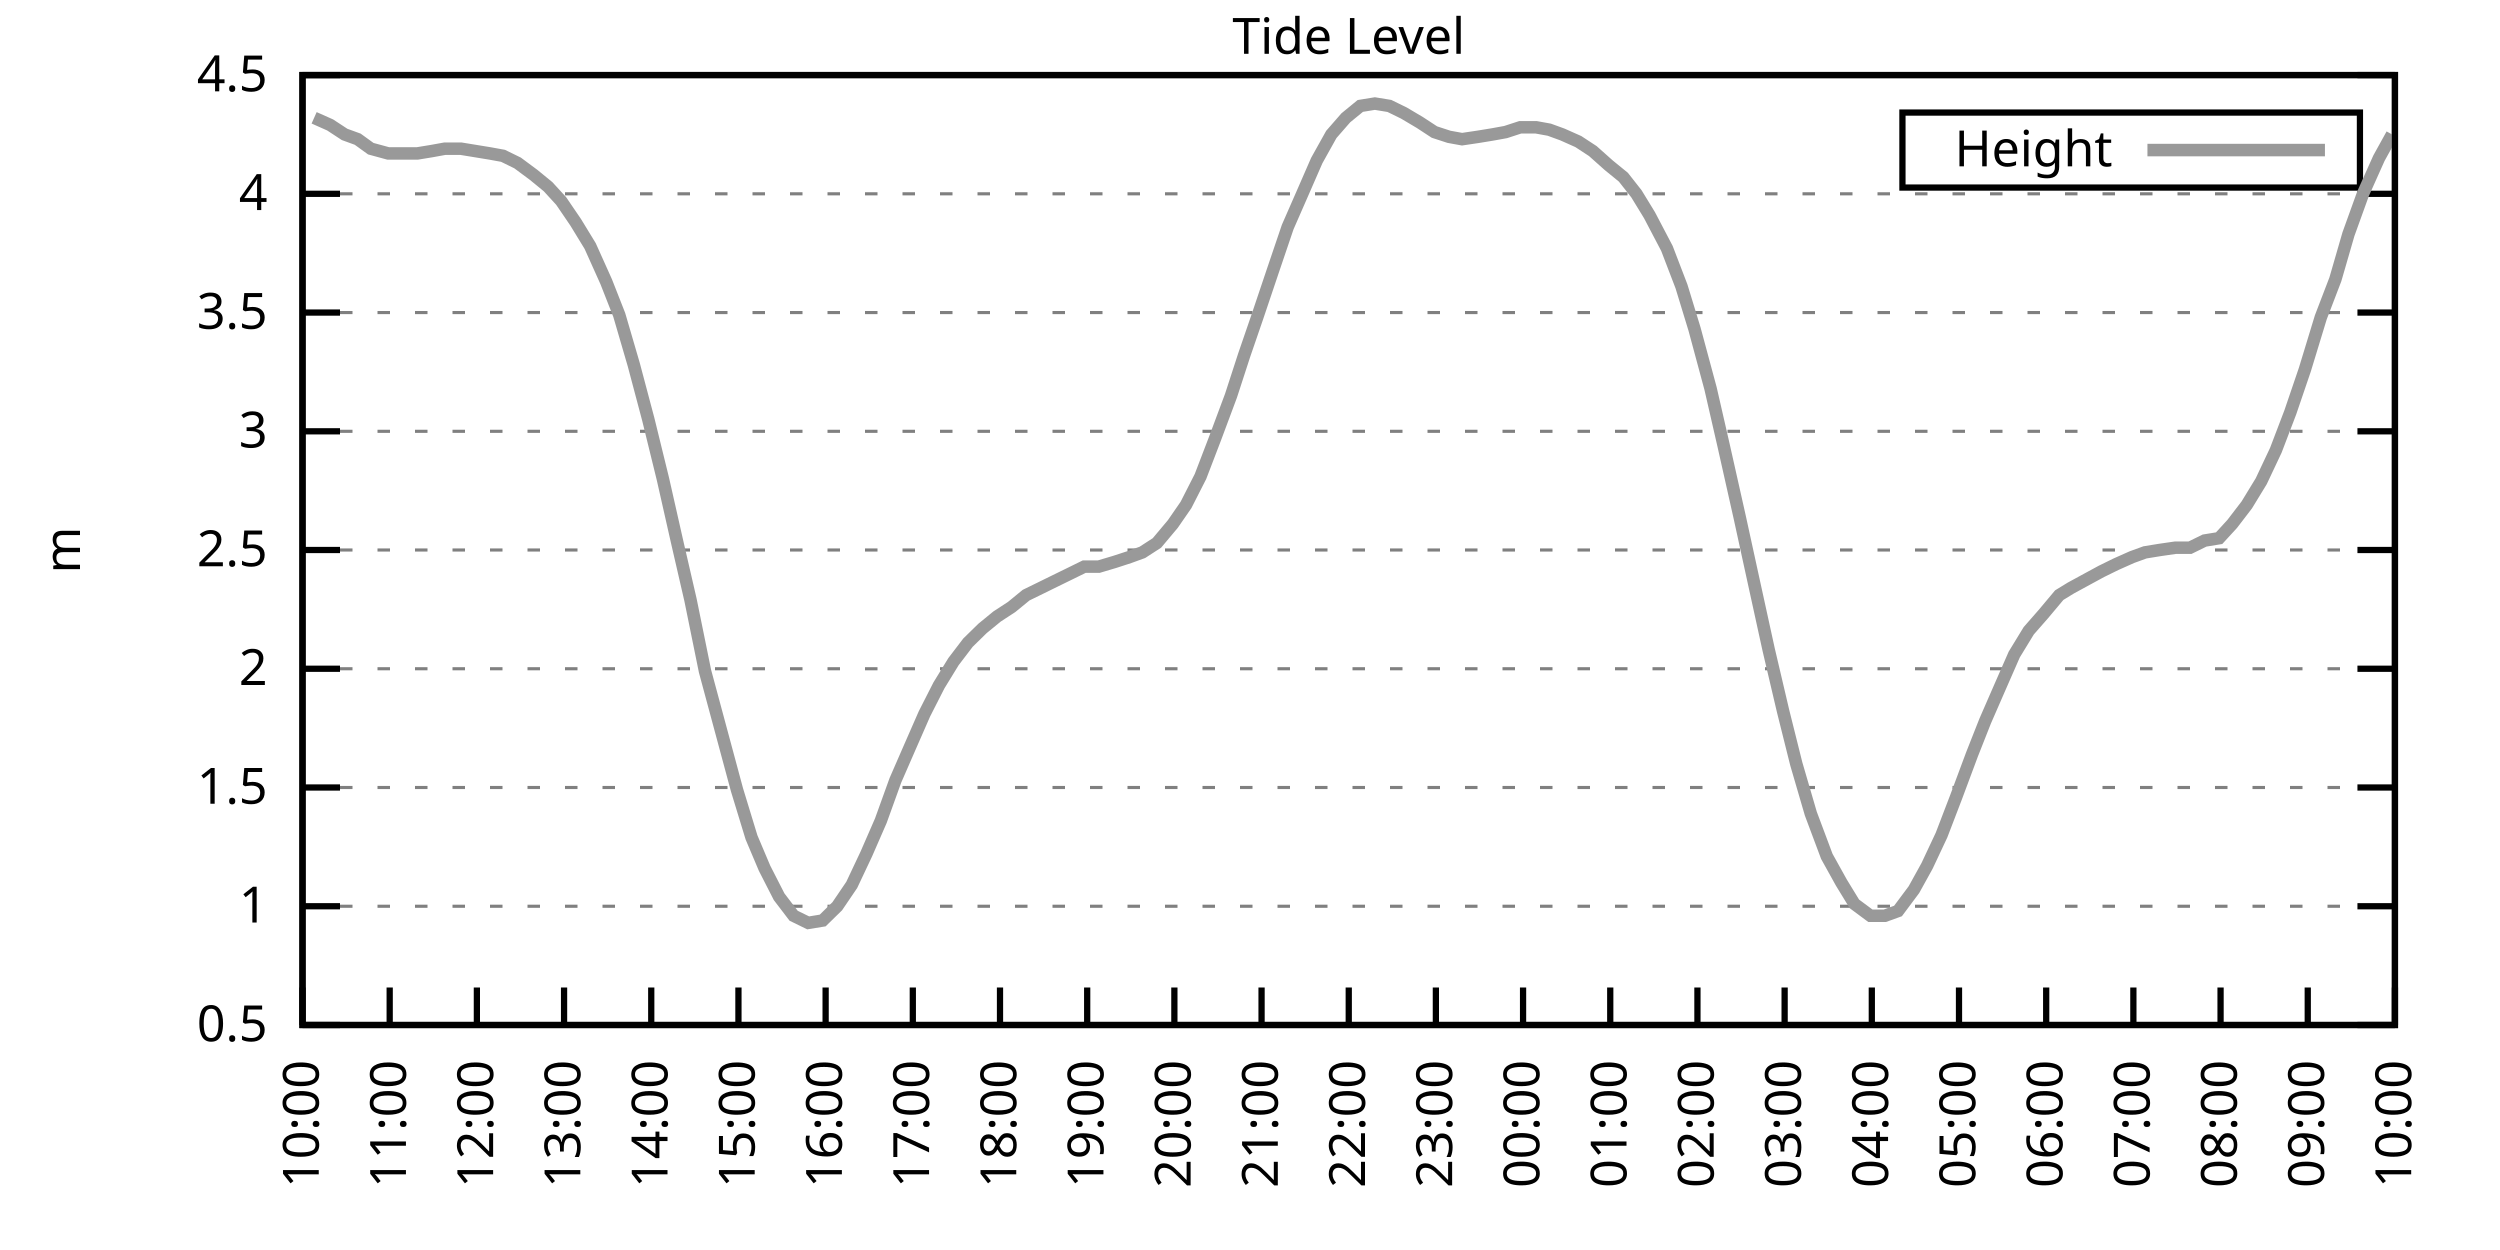
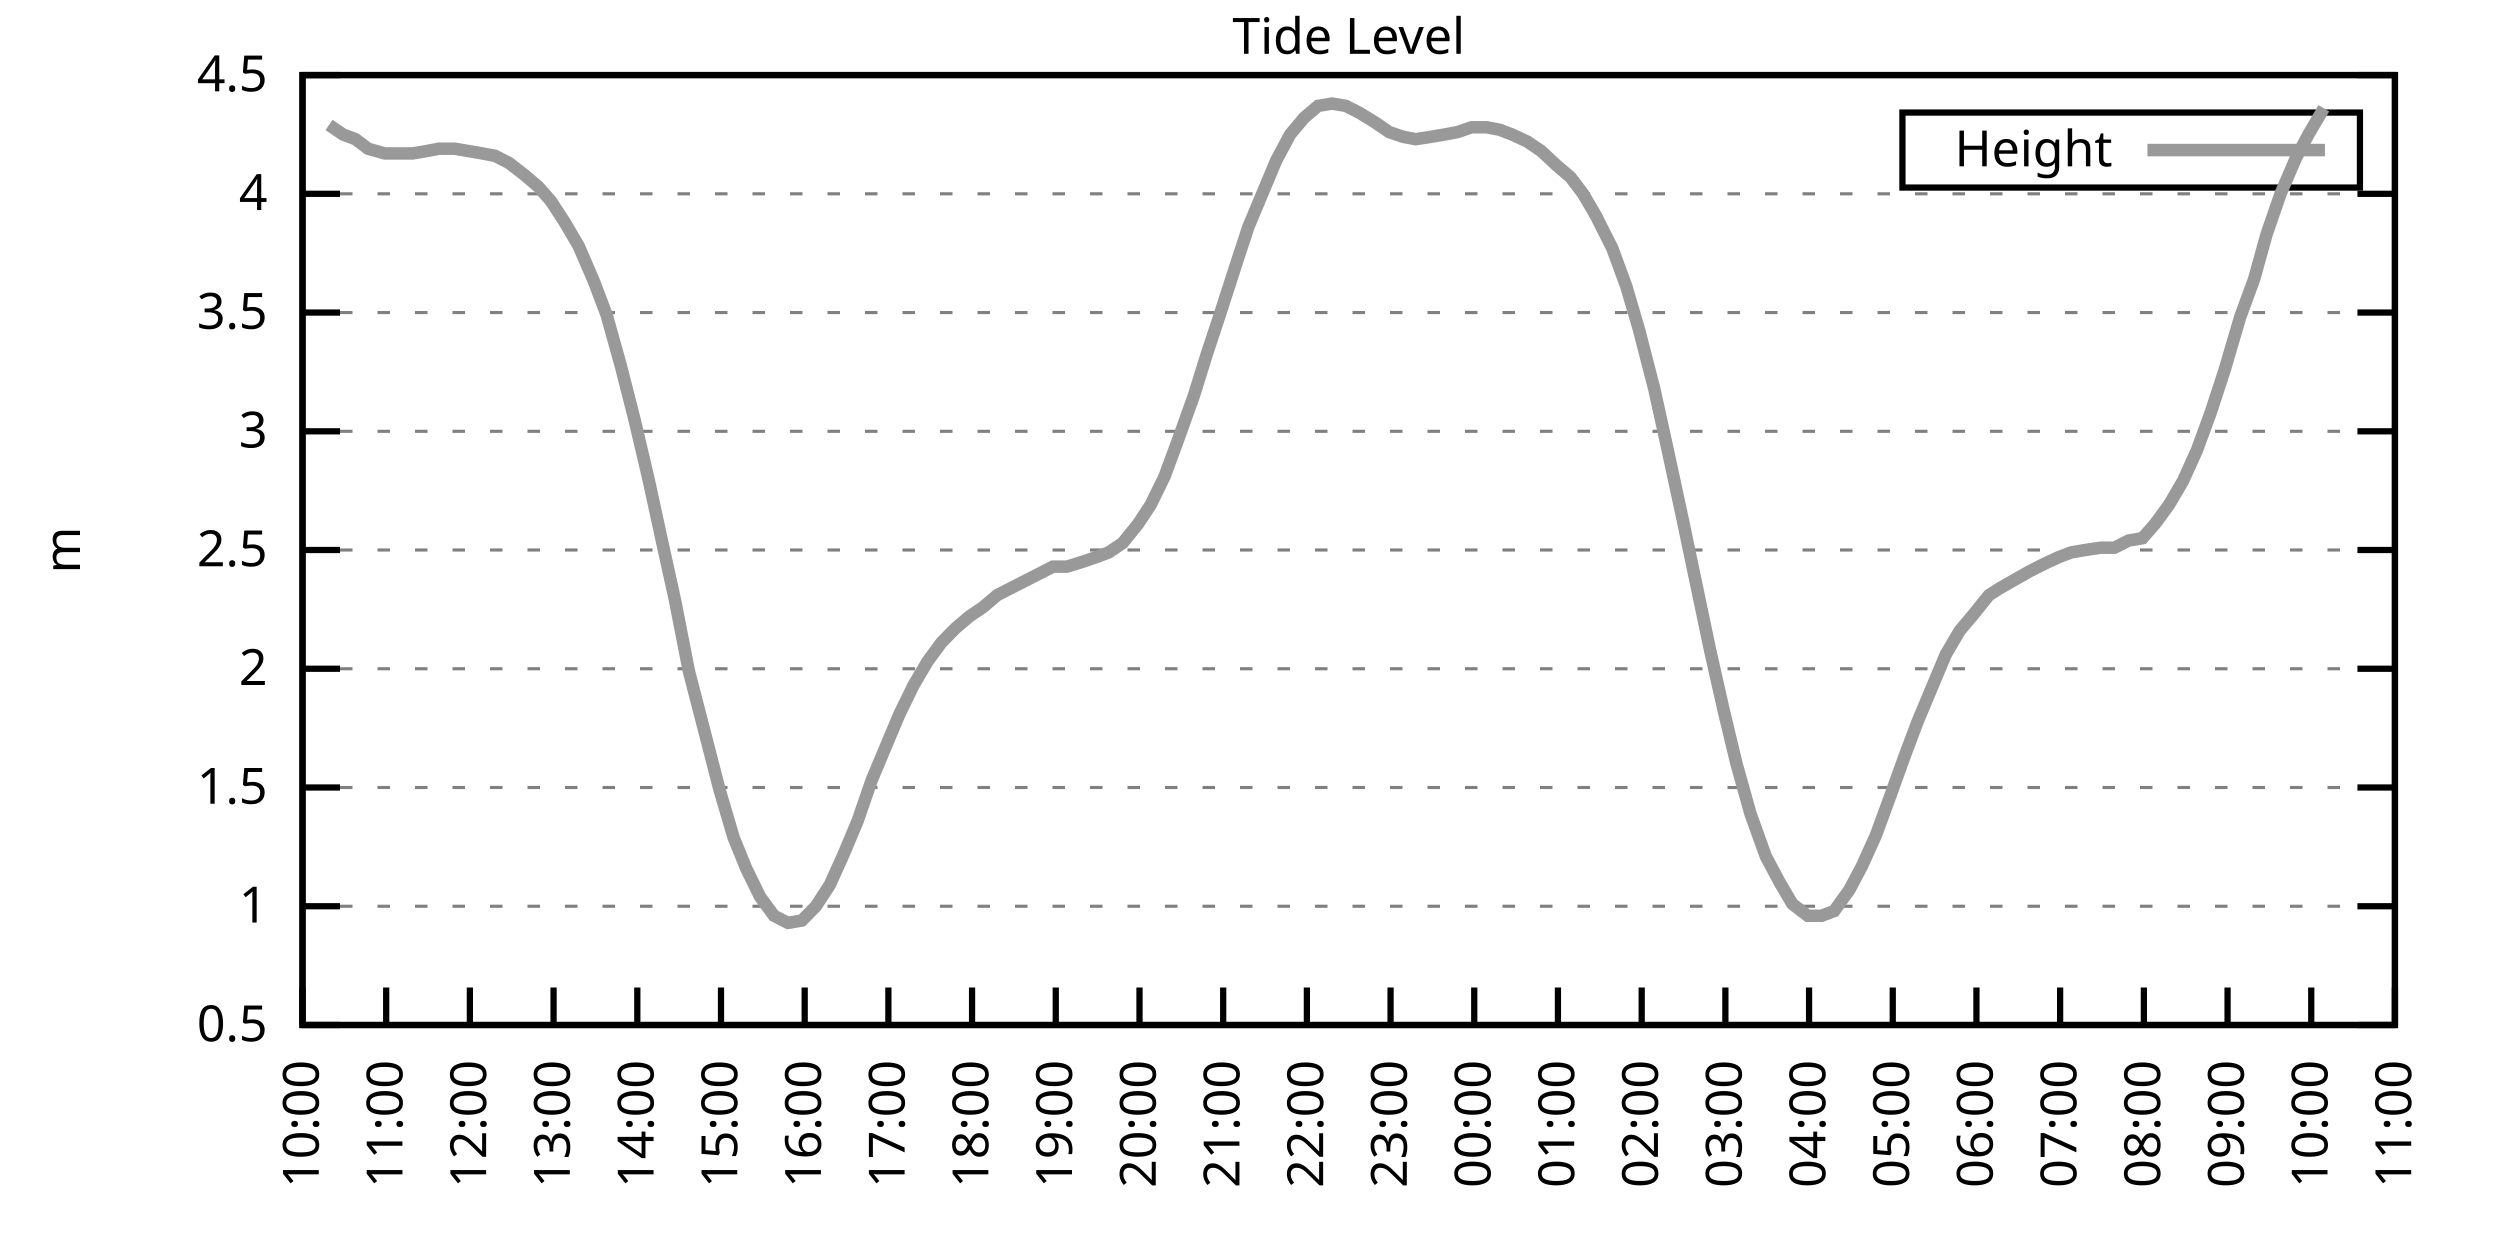
<svg xmlns="http://www.w3.org/2000/svg" xmlns:xlink="http://www.w3.org/1999/xlink" width="400" height="200" viewBox="0 0 400 200">
  <g id="gnuplot_canvas">
    <rect x="0" y="0" width="400" height="200" fill="none" />
    <defs>
      <circle id="gpDot" r="0.5" stroke-width="0.5" stroke="currentColor" />
      <path id="gpPt0" stroke-width="0.333" stroke="currentColor" d="M-1,0 h2 M0,-1 v2" />
      <path id="gpPt1" stroke-width="0.333" stroke="currentColor" d="M-1,-1 L1,1 M1,-1 L-1,1" />
      <path id="gpPt2" stroke-width="0.333" stroke="currentColor" d="M-1,0 L1,0 M0,-1 L0,1 M-1,-1 L1,1 M-1,1 L1,-1" />
      <rect id="gpPt3" stroke-width="0.333" stroke="currentColor" x="-1" y="-1" width="2" height="2" />
      <rect id="gpPt4" stroke-width="0.333" stroke="currentColor" fill="currentColor" x="-1" y="-1" width="2" height="2" />
      <circle id="gpPt5" stroke-width="0.333" stroke="currentColor" cx="0" cy="0" r="1" />
      <use xlink:href="#gpPt5" id="gpPt6" fill="currentColor" stroke="none" />
      <path id="gpPt7" stroke-width="0.333" stroke="currentColor" d="M0,-1.33 L-1.33,0.67 L1.33,0.67 z" />
      <use xlink:href="#gpPt7" id="gpPt8" fill="currentColor" stroke="none" />
      <use xlink:href="#gpPt7" id="gpPt9" stroke="currentColor" transform="rotate(180)" />
      <use xlink:href="#gpPt9" id="gpPt10" fill="currentColor" stroke="none" />
      <use xlink:href="#gpPt3" id="gpPt11" stroke="currentColor" transform="rotate(45)" />
      <use xlink:href="#gpPt11" id="gpPt12" fill="currentColor" stroke="none" />
      <path id="gpPt13" stroke-width="0.333" stroke="currentColor" d="M0,1.330 L1.265,0.411 L0.782,-1.067 L-0.782,-1.076 L-1.265,0.411 z" />
      <use xlink:href="#gpPt13" id="gpPt14" fill="currentColor" stroke="none" />
      <filter id="textbox" filterUnits="objectBoundingBox" x="0" y="0" height="1" width="1">
        <feFlood flood-color="white" flood-opacity="1" result="bgnd" />
        <feComposite in="SourceGraphic" in2="bgnd" operator="atop" />
      </filter>
      <filter id="greybox" filterUnits="objectBoundingBox" x="0" y="0" height="1" width="1">
        <feFlood flood-color="lightgrey" flood-opacity="1" result="grey" />
        <feComposite in="SourceGraphic" in2="grey" operator="atop" />
      </filter>
    </defs>
    <g fill="none" color="white" stroke="currentColor" stroke-width="1.00" stroke-linecap="butt" stroke-linejoin="miter">
</g>
    <g fill="none" color="black" stroke="currentColor" stroke-width="1.00" stroke-linecap="butt" stroke-linejoin="miter">
      <g stroke="none" shape-rendering="crispEdges">
        <polygon fill="rgb(255, 255, 255)" points="48.40,164.00 383.18,164.00 383.18,12.02 48.40,12.02 " />
      </g>
    </g>
    <g fill="none" color="black" stroke="currentColor" stroke-width="1.00" stroke-linecap="butt" stroke-linejoin="miter">
</g>
    <g fill="none" color="black" stroke="black" stroke-width="0.50" stroke-linecap="butt" stroke-linejoin="miter">
</g>
    <g fill="none" color="gray" stroke="currentColor" stroke-width="0.50" stroke-linecap="butt" stroke-linejoin="miter">
      <path stroke="gray" stroke-dasharray="2,4" class="gridline" d="M48.40,164.00 L383.19,164.00  " />
    </g>
    <g fill="none" color="gray" stroke="gray" stroke-width="1.00" stroke-linecap="butt" stroke-linejoin="miter">
</g>
    <g fill="none" color="black" stroke="currentColor" stroke-width="1.00" stroke-linecap="butt" stroke-linejoin="miter">
      <path stroke="black" d="M48.40,164.00 L54.40,164.00 M383.19,164.00 L377.19,164.00  " />
      <g transform="translate(42.80,166.60)" stroke="none" fill="black" font-family="Sans" font-size="8.00" text-anchor="end">
        <text>
          <tspan font-family="Sans"> 0.5</tspan>
        </text>
      </g>
    </g>
    <g fill="none" color="black" stroke="currentColor" stroke-width="1.00" stroke-linecap="butt" stroke-linejoin="miter">
</g>
    <g fill="none" color="black" stroke="black" stroke-width="0.50" stroke-linecap="butt" stroke-linejoin="miter">
</g>
    <g fill="none" color="gray" stroke="currentColor" stroke-width="0.50" stroke-linecap="butt" stroke-linejoin="miter">
      <path stroke="gray" stroke-dasharray="2,4" class="gridline" d="M48.40,145.00 L383.19,145.00  " />
    </g>
    <g fill="none" color="gray" stroke="gray" stroke-width="1.00" stroke-linecap="butt" stroke-linejoin="miter">
</g>
    <g fill="none" color="black" stroke="currentColor" stroke-width="1.00" stroke-linecap="butt" stroke-linejoin="miter">
      <path stroke="black" d="M48.40,145.00 L54.40,145.00 M383.19,145.00 L377.19,145.00  " />
      <g transform="translate(42.80,147.60)" stroke="none" fill="black" font-family="Sans" font-size="8.00" text-anchor="end">
        <text>
          <tspan font-family="Sans"> 1</tspan>
        </text>
      </g>
    </g>
    <g fill="none" color="black" stroke="currentColor" stroke-width="1.00" stroke-linecap="butt" stroke-linejoin="miter">
</g>
    <g fill="none" color="black" stroke="black" stroke-width="0.50" stroke-linecap="butt" stroke-linejoin="miter">
</g>
    <g fill="none" color="gray" stroke="currentColor" stroke-width="0.50" stroke-linecap="butt" stroke-linejoin="miter">
      <path stroke="gray" stroke-dasharray="2,4" class="gridline" d="M48.40,126.00 L383.19,126.00  " />
    </g>
    <g fill="none" color="gray" stroke="gray" stroke-width="1.00" stroke-linecap="butt" stroke-linejoin="miter">
</g>
    <g fill="none" color="black" stroke="currentColor" stroke-width="1.00" stroke-linecap="butt" stroke-linejoin="miter">
      <path stroke="black" d="M48.40,126.00 L54.40,126.00 M383.19,126.00 L377.19,126.00  " />
      <g transform="translate(42.80,128.60)" stroke="none" fill="black" font-family="Sans" font-size="8.00" text-anchor="end">
        <text>
          <tspan font-family="Sans"> 1.5</tspan>
        </text>
      </g>
    </g>
    <g fill="none" color="black" stroke="currentColor" stroke-width="1.00" stroke-linecap="butt" stroke-linejoin="miter">
</g>
    <g fill="none" color="black" stroke="black" stroke-width="0.50" stroke-linecap="butt" stroke-linejoin="miter">
</g>
    <g fill="none" color="gray" stroke="currentColor" stroke-width="0.50" stroke-linecap="butt" stroke-linejoin="miter">
      <path stroke="gray" stroke-dasharray="2,4" class="gridline" d="M48.40,107.00 L383.19,107.00  " />
    </g>
    <g fill="none" color="gray" stroke="gray" stroke-width="1.00" stroke-linecap="butt" stroke-linejoin="miter">
</g>
    <g fill="none" color="black" stroke="currentColor" stroke-width="1.00" stroke-linecap="butt" stroke-linejoin="miter">
      <path stroke="black" d="M48.40,107.00 L54.40,107.00 M383.19,107.00 L377.19,107.00  " />
      <g transform="translate(42.80,109.60)" stroke="none" fill="black" font-family="Sans" font-size="8.00" text-anchor="end">
        <text>
          <tspan font-family="Sans"> 2</tspan>
        </text>
      </g>
    </g>
    <g fill="none" color="black" stroke="currentColor" stroke-width="1.00" stroke-linecap="butt" stroke-linejoin="miter">
</g>
    <g fill="none" color="black" stroke="black" stroke-width="0.50" stroke-linecap="butt" stroke-linejoin="miter">
</g>
    <g fill="none" color="gray" stroke="currentColor" stroke-width="0.50" stroke-linecap="butt" stroke-linejoin="miter">
      <path stroke="gray" stroke-dasharray="2,4" class="gridline" d="M48.40,88.00 L383.19,88.00  " />
    </g>
    <g fill="none" color="gray" stroke="gray" stroke-width="1.00" stroke-linecap="butt" stroke-linejoin="miter">
</g>
    <g fill="none" color="black" stroke="currentColor" stroke-width="1.00" stroke-linecap="butt" stroke-linejoin="miter">
      <path stroke="black" d="M48.40,88.00 L54.40,88.00 M383.19,88.00 L377.19,88.00  " />
      <g transform="translate(42.80,90.60)" stroke="none" fill="black" font-family="Sans" font-size="8.00" text-anchor="end">
        <text>
          <tspan font-family="Sans"> 2.5</tspan>
        </text>
      </g>
    </g>
    <g fill="none" color="black" stroke="currentColor" stroke-width="1.00" stroke-linecap="butt" stroke-linejoin="miter">
</g>
    <g fill="none" color="black" stroke="black" stroke-width="0.50" stroke-linecap="butt" stroke-linejoin="miter">
</g>
    <g fill="none" color="gray" stroke="currentColor" stroke-width="0.50" stroke-linecap="butt" stroke-linejoin="miter">
      <path stroke="gray" stroke-dasharray="2,4" class="gridline" d="M48.40,69.01 L383.19,69.01  " />
    </g>
    <g fill="none" color="gray" stroke="gray" stroke-width="1.00" stroke-linecap="butt" stroke-linejoin="miter">
</g>
    <g fill="none" color="black" stroke="currentColor" stroke-width="1.00" stroke-linecap="butt" stroke-linejoin="miter">
      <path stroke="black" d="M48.40,69.01 L54.40,69.01 M383.19,69.01 L377.19,69.01  " />
      <g transform="translate(42.80,71.61)" stroke="none" fill="black" font-family="Sans" font-size="8.00" text-anchor="end">
        <text>
          <tspan font-family="Sans"> 3</tspan>
        </text>
      </g>
    </g>
    <g fill="none" color="black" stroke="currentColor" stroke-width="1.00" stroke-linecap="butt" stroke-linejoin="miter">
</g>
    <g fill="none" color="black" stroke="black" stroke-width="0.50" stroke-linecap="butt" stroke-linejoin="miter">
</g>
    <g fill="none" color="gray" stroke="currentColor" stroke-width="0.50" stroke-linecap="butt" stroke-linejoin="miter">
      <path stroke="gray" stroke-dasharray="2,4" class="gridline" d="M48.40,50.01 L383.19,50.01  " />
    </g>
    <g fill="none" color="gray" stroke="gray" stroke-width="1.00" stroke-linecap="butt" stroke-linejoin="miter">
</g>
    <g fill="none" color="black" stroke="currentColor" stroke-width="1.00" stroke-linecap="butt" stroke-linejoin="miter">
      <path stroke="black" d="M48.40,50.01 L54.40,50.01 M383.19,50.01 L377.19,50.01  " />
      <g transform="translate(42.80,52.61)" stroke="none" fill="black" font-family="Sans" font-size="8.00" text-anchor="end">
        <text>
          <tspan font-family="Sans"> 3.5</tspan>
        </text>
      </g>
    </g>
    <g fill="none" color="black" stroke="currentColor" stroke-width="1.00" stroke-linecap="butt" stroke-linejoin="miter">
</g>
    <g fill="none" color="black" stroke="black" stroke-width="0.50" stroke-linecap="butt" stroke-linejoin="miter">
</g>
    <g fill="none" color="gray" stroke="currentColor" stroke-width="0.50" stroke-linecap="butt" stroke-linejoin="miter">
      <path stroke="gray" stroke-dasharray="2,4" class="gridline" d="M48.40,31.01 L383.19,31.01  " />
    </g>
    <g fill="none" color="gray" stroke="gray" stroke-width="1.00" stroke-linecap="butt" stroke-linejoin="miter">
</g>
    <g fill="none" color="black" stroke="currentColor" stroke-width="1.00" stroke-linecap="butt" stroke-linejoin="miter">
      <path stroke="black" d="M48.40,31.01 L54.40,31.01 M383.19,31.01 L377.19,31.01  " />
      <g transform="translate(42.80,33.61)" stroke="none" fill="black" font-family="Sans" font-size="8.00" text-anchor="end">
        <text>
          <tspan font-family="Sans"> 4</tspan>
        </text>
      </g>
    </g>
    <g fill="none" color="black" stroke="currentColor" stroke-width="1.00" stroke-linecap="butt" stroke-linejoin="miter">
</g>
    <g fill="none" color="black" stroke="black" stroke-width="0.50" stroke-linecap="butt" stroke-linejoin="miter">
</g>
    <g fill="none" color="gray" stroke="currentColor" stroke-width="0.50" stroke-linecap="butt" stroke-linejoin="miter">
      <path stroke="gray" stroke-dasharray="2,4" class="gridline" d="M48.40,12.01 L383.19,12.01  " />
    </g>
    <g fill="none" color="gray" stroke="gray" stroke-width="1.00" stroke-linecap="butt" stroke-linejoin="miter">
</g>
    <g fill="none" color="black" stroke="currentColor" stroke-width="1.00" stroke-linecap="butt" stroke-linejoin="miter">
      <path stroke="black" d="M48.40,12.01 L54.40,12.01 M383.19,12.01 L377.19,12.01  " />
      <g transform="translate(42.80,14.61)" stroke="none" fill="black" font-family="Sans" font-size="8.00" text-anchor="end">
        <text>
          <tspan font-family="Sans"> 4.5</tspan>
        </text>
      </g>
    </g>
    <g fill="none" color="black" stroke="currentColor" stroke-width="1.00" stroke-linecap="butt" stroke-linejoin="miter">
      <path stroke="black" d="M48.40,164.00 L48.40,158.00  " />
      <g transform="translate(51.00,169.60) rotate(270.00)" stroke="none" fill="black" font-family="Sans" font-size="8.00" text-anchor="end">
        <text>
          <tspan font-family="Sans">10:00</tspan>
        </text>
      </g>
    </g>
    <g fill="none" color="black" stroke="currentColor" stroke-width="1.00" stroke-linecap="butt" stroke-linejoin="miter">
-       <path stroke="black" d="M62.35,164.00 L62.35,158.00  " />
-       <g transform="translate(64.95,169.60) rotate(270.00)" stroke="none" fill="black" font-family="Sans" font-size="8.00" text-anchor="end">
+       <path stroke="black" d="M61.79,164.00 L61.79,158.00  " />
+       <g transform="translate(64.39,169.60) rotate(270.00)" stroke="none" fill="black" font-family="Sans" font-size="8.00" text-anchor="end">
        <text>
          <tspan font-family="Sans">11:00</tspan>
        </text>
      </g>
    </g>
    <g fill="none" color="black" stroke="currentColor" stroke-width="1.00" stroke-linecap="butt" stroke-linejoin="miter">
-       <path stroke="black" d="M76.30,164.00 L76.30,158.00  " />
-       <g transform="translate(78.90,169.60) rotate(270.00)" stroke="none" fill="black" font-family="Sans" font-size="8.00" text-anchor="end">
+       <path stroke="black" d="M75.18,164.00 L75.18,158.00  " />
+       <g transform="translate(77.78,169.60) rotate(270.00)" stroke="none" fill="black" font-family="Sans" font-size="8.00" text-anchor="end">
        <text>
          <tspan font-family="Sans">12:00</tspan>
        </text>
      </g>
    </g>
    <g fill="none" color="black" stroke="currentColor" stroke-width="1.00" stroke-linecap="butt" stroke-linejoin="miter">
-       <path stroke="black" d="M90.25,164.00 L90.25,158.00  " />
-       <g transform="translate(92.85,169.60) rotate(270.00)" stroke="none" fill="black" font-family="Sans" font-size="8.00" text-anchor="end">
+       <path stroke="black" d="M88.57,164.00 L88.57,158.00  " />
+       <g transform="translate(91.17,169.60) rotate(270.00)" stroke="none" fill="black" font-family="Sans" font-size="8.00" text-anchor="end">
        <text>
          <tspan font-family="Sans">13:00</tspan>
        </text>
      </g>
    </g>
    <g fill="none" color="black" stroke="currentColor" stroke-width="1.00" stroke-linecap="butt" stroke-linejoin="miter">
-       <path stroke="black" d="M104.20,164.00 L104.20,158.00  " />
-       <g transform="translate(106.80,169.60) rotate(270.00)" stroke="none" fill="black" font-family="Sans" font-size="8.00" text-anchor="end">
+       <path stroke="black" d="M101.97,164.00 L101.97,158.00  " />
+       <g transform="translate(104.57,169.60) rotate(270.00)" stroke="none" fill="black" font-family="Sans" font-size="8.00" text-anchor="end">
        <text>
          <tspan font-family="Sans">14:00</tspan>
        </text>
      </g>
    </g>
    <g fill="none" color="black" stroke="currentColor" stroke-width="1.00" stroke-linecap="butt" stroke-linejoin="miter">
-       <path stroke="black" d="M118.15,164.00 L118.15,158.00  " />
-       <g transform="translate(120.75,169.60) rotate(270.00)" stroke="none" fill="black" font-family="Sans" font-size="8.00" text-anchor="end">
+       <path stroke="black" d="M115.36,164.00 L115.36,158.00  " />
+       <g transform="translate(117.96,169.60) rotate(270.00)" stroke="none" fill="black" font-family="Sans" font-size="8.00" text-anchor="end">
        <text>
          <tspan font-family="Sans">15:00</tspan>
        </text>
      </g>
    </g>
    <g fill="none" color="black" stroke="currentColor" stroke-width="1.00" stroke-linecap="butt" stroke-linejoin="miter">
-       <path stroke="black" d="M132.10,164.00 L132.10,158.00  " />
-       <g transform="translate(134.70,169.60) rotate(270.00)" stroke="none" fill="black" font-family="Sans" font-size="8.00" text-anchor="end">
+       <path stroke="black" d="M128.75,164.00 L128.75,158.00  " />
+       <g transform="translate(131.35,169.60) rotate(270.00)" stroke="none" fill="black" font-family="Sans" font-size="8.00" text-anchor="end">
        <text>
          <tspan font-family="Sans">16:00</tspan>
        </text>
      </g>
    </g>
    <g fill="none" color="black" stroke="currentColor" stroke-width="1.00" stroke-linecap="butt" stroke-linejoin="miter">
-       <path stroke="black" d="M146.05,164.00 L146.05,158.00  " />
-       <g transform="translate(148.65,169.60) rotate(270.00)" stroke="none" fill="black" font-family="Sans" font-size="8.00" text-anchor="end">
+       <path stroke="black" d="M142.14,164.00 L142.14,158.00  " />
+       <g transform="translate(144.74,169.60) rotate(270.00)" stroke="none" fill="black" font-family="Sans" font-size="8.00" text-anchor="end">
        <text>
          <tspan font-family="Sans">17:00</tspan>
        </text>
      </g>
    </g>
    <g fill="none" color="black" stroke="currentColor" stroke-width="1.00" stroke-linecap="butt" stroke-linejoin="miter">
-       <path stroke="black" d="M160.00,164.00 L160.00,158.00  " />
-       <g transform="translate(162.60,169.60) rotate(270.00)" stroke="none" fill="black" font-family="Sans" font-size="8.00" text-anchor="end">
+       <path stroke="black" d="M155.53,164.00 L155.53,158.00  " />
+       <g transform="translate(158.13,169.60) rotate(270.00)" stroke="none" fill="black" font-family="Sans" font-size="8.00" text-anchor="end">
        <text>
          <tspan font-family="Sans">18:00</tspan>
        </text>
      </g>
    </g>
    <g fill="none" color="black" stroke="currentColor" stroke-width="1.00" stroke-linecap="butt" stroke-linejoin="miter">
-       <path stroke="black" d="M173.95,164.00 L173.95,158.00  " />
-       <g transform="translate(176.55,169.60) rotate(270.00)" stroke="none" fill="black" font-family="Sans" font-size="8.00" text-anchor="end">
+       <path stroke="black" d="M168.92,164.00 L168.92,158.00  " />
+       <g transform="translate(171.52,169.60) rotate(270.00)" stroke="none" fill="black" font-family="Sans" font-size="8.00" text-anchor="end">
        <text>
          <tspan font-family="Sans">19:00</tspan>
        </text>
      </g>
    </g>
    <g fill="none" color="black" stroke="currentColor" stroke-width="1.00" stroke-linecap="butt" stroke-linejoin="miter">
-       <path stroke="black" d="M187.90,164.00 L187.90,158.00  " />
-       <g transform="translate(190.50,169.60) rotate(270.00)" stroke="none" fill="black" font-family="Sans" font-size="8.00" text-anchor="end">
+       <path stroke="black" d="M182.32,164.00 L182.32,158.00  " />
+       <g transform="translate(184.92,169.60) rotate(270.00)" stroke="none" fill="black" font-family="Sans" font-size="8.00" text-anchor="end">
        <text>
          <tspan font-family="Sans">20:00</tspan>
        </text>
      </g>
    </g>
    <g fill="none" color="black" stroke="currentColor" stroke-width="1.00" stroke-linecap="butt" stroke-linejoin="miter">
-       <path stroke="black" d="M201.85,164.00 L201.85,158.00  " />
-       <g transform="translate(204.45,169.60) rotate(270.00)" stroke="none" fill="black" font-family="Sans" font-size="8.00" text-anchor="end">
+       <path stroke="black" d="M195.71,164.00 L195.71,158.00  " />
+       <g transform="translate(198.31,169.60) rotate(270.00)" stroke="none" fill="black" font-family="Sans" font-size="8.00" text-anchor="end">
        <text>
          <tspan font-family="Sans">21:00</tspan>
        </text>
      </g>
    </g>
    <g fill="none" color="black" stroke="currentColor" stroke-width="1.00" stroke-linecap="butt" stroke-linejoin="miter">
-       <path stroke="black" d="M215.80,164.00 L215.80,158.00  " />
-       <g transform="translate(218.40,169.60) rotate(270.00)" stroke="none" fill="black" font-family="Sans" font-size="8.00" text-anchor="end">
+       <path stroke="black" d="M209.10,164.00 L209.10,158.00  " />
+       <g transform="translate(211.70,169.60) rotate(270.00)" stroke="none" fill="black" font-family="Sans" font-size="8.00" text-anchor="end">
        <text>
          <tspan font-family="Sans">22:00</tspan>
        </text>
      </g>
    </g>
    <g fill="none" color="black" stroke="currentColor" stroke-width="1.00" stroke-linecap="butt" stroke-linejoin="miter">
-       <path stroke="black" d="M229.74,164.00 L229.74,158.00  " />
-       <g transform="translate(232.34,169.60) rotate(270.00)" stroke="none" fill="black" font-family="Sans" font-size="8.00" text-anchor="end">
+       <path stroke="black" d="M222.49,164.00 L222.49,158.00  " />
+       <g transform="translate(225.09,169.60) rotate(270.00)" stroke="none" fill="black" font-family="Sans" font-size="8.00" text-anchor="end">
        <text>
          <tspan font-family="Sans">23:00</tspan>
        </text>
      </g>
    </g>
    <g fill="none" color="black" stroke="currentColor" stroke-width="1.00" stroke-linecap="butt" stroke-linejoin="miter">
-       <path stroke="black" d="M243.69,164.00 L243.69,158.00  " />
-       <g transform="translate(246.29,169.60) rotate(270.00)" stroke="none" fill="black" font-family="Sans" font-size="8.00" text-anchor="end">
+       <path stroke="black" d="M235.88,164.00 L235.88,158.00  " />
+       <g transform="translate(238.48,169.60) rotate(270.00)" stroke="none" fill="black" font-family="Sans" font-size="8.00" text-anchor="end">
        <text>
          <tspan font-family="Sans">00:00</tspan>
        </text>
      </g>
    </g>
    <g fill="none" color="black" stroke="currentColor" stroke-width="1.00" stroke-linecap="butt" stroke-linejoin="miter">
-       <path stroke="black" d="M257.64,164.00 L257.64,158.00  " />
-       <g transform="translate(260.24,169.60) rotate(270.00)" stroke="none" fill="black" font-family="Sans" font-size="8.00" text-anchor="end">
+       <path stroke="black" d="M249.27,164.00 L249.27,158.00  " />
+       <g transform="translate(251.87,169.60) rotate(270.00)" stroke="none" fill="black" font-family="Sans" font-size="8.00" text-anchor="end">
        <text>
          <tspan font-family="Sans">01:00</tspan>
        </text>
      </g>
    </g>
    <g fill="none" color="black" stroke="currentColor" stroke-width="1.00" stroke-linecap="butt" stroke-linejoin="miter">
-       <path stroke="black" d="M271.59,164.00 L271.59,158.00  " />
-       <g transform="translate(274.19,169.60) rotate(270.00)" stroke="none" fill="black" font-family="Sans" font-size="8.00" text-anchor="end">
+       <path stroke="black" d="M262.67,164.00 L262.67,158.00  " />
+       <g transform="translate(265.27,169.60) rotate(270.00)" stroke="none" fill="black" font-family="Sans" font-size="8.00" text-anchor="end">
        <text>
          <tspan font-family="Sans">02:00</tspan>
        </text>
      </g>
    </g>
    <g fill="none" color="black" stroke="currentColor" stroke-width="1.00" stroke-linecap="butt" stroke-linejoin="miter">
-       <path stroke="black" d="M285.54,164.00 L285.54,158.00  " />
-       <g transform="translate(288.14,169.60) rotate(270.00)" stroke="none" fill="black" font-family="Sans" font-size="8.00" text-anchor="end">
+       <path stroke="black" d="M276.06,164.00 L276.06,158.00  " />
+       <g transform="translate(278.66,169.60) rotate(270.00)" stroke="none" fill="black" font-family="Sans" font-size="8.00" text-anchor="end">
        <text>
          <tspan font-family="Sans">03:00</tspan>
        </text>
      </g>
    </g>
    <g fill="none" color="black" stroke="currentColor" stroke-width="1.00" stroke-linecap="butt" stroke-linejoin="miter">
-       <path stroke="black" d="M299.49,164.00 L299.49,158.00  " />
-       <g transform="translate(302.09,169.60) rotate(270.00)" stroke="none" fill="black" font-family="Sans" font-size="8.00" text-anchor="end">
+       <path stroke="black" d="M289.45,164.00 L289.45,158.00  " />
+       <g transform="translate(292.05,169.60) rotate(270.00)" stroke="none" fill="black" font-family="Sans" font-size="8.00" text-anchor="end">
        <text>
          <tspan font-family="Sans">04:00</tspan>
        </text>
      </g>
    </g>
    <g fill="none" color="black" stroke="currentColor" stroke-width="1.00" stroke-linecap="butt" stroke-linejoin="miter">
-       <path stroke="black" d="M313.44,164.00 L313.44,158.00  " />
-       <g transform="translate(316.04,169.60) rotate(270.00)" stroke="none" fill="black" font-family="Sans" font-size="8.00" text-anchor="end">
+       <path stroke="black" d="M302.84,164.00 L302.84,158.00  " />
+       <g transform="translate(305.44,169.60) rotate(270.00)" stroke="none" fill="black" font-family="Sans" font-size="8.00" text-anchor="end">
        <text>
          <tspan font-family="Sans">05:00</tspan>
        </text>
      </g>
    </g>
    <g fill="none" color="black" stroke="currentColor" stroke-width="1.00" stroke-linecap="butt" stroke-linejoin="miter">
-       <path stroke="black" d="M327.39,164.00 L327.39,158.00  " />
-       <g transform="translate(329.99,169.60) rotate(270.00)" stroke="none" fill="black" font-family="Sans" font-size="8.00" text-anchor="end">
+       <path stroke="black" d="M316.23,164.00 L316.23,158.00  " />
+       <g transform="translate(318.83,169.60) rotate(270.00)" stroke="none" fill="black" font-family="Sans" font-size="8.00" text-anchor="end">
        <text>
          <tspan font-family="Sans">06:00</tspan>
        </text>
      </g>
    </g>
    <g fill="none" color="black" stroke="currentColor" stroke-width="1.00" stroke-linecap="butt" stroke-linejoin="miter">
-       <path stroke="black" d="M341.34,164.00 L341.34,158.00  " />
-       <g transform="translate(343.94,169.60) rotate(270.00)" stroke="none" fill="black" font-family="Sans" font-size="8.00" text-anchor="end">
+       <path stroke="black" d="M329.62,164.00 L329.62,158.00  " />
+       <g transform="translate(332.22,169.60) rotate(270.00)" stroke="none" fill="black" font-family="Sans" font-size="8.00" text-anchor="end">
        <text>
          <tspan font-family="Sans">07:00</tspan>
        </text>
      </g>
    </g>
    <g fill="none" color="black" stroke="currentColor" stroke-width="1.00" stroke-linecap="butt" stroke-linejoin="miter">
-       <path stroke="black" d="M355.29,164.00 L355.29,158.00  " />
-       <g transform="translate(357.89,169.60) rotate(270.00)" stroke="none" fill="black" font-family="Sans" font-size="8.00" text-anchor="end">
+       <path stroke="black" d="M343.02,164.00 L343.02,158.00  " />
+       <g transform="translate(345.62,169.60) rotate(270.00)" stroke="none" fill="black" font-family="Sans" font-size="8.00" text-anchor="end">
        <text>
          <tspan font-family="Sans">08:00</tspan>
        </text>
      </g>
    </g>
    <g fill="none" color="black" stroke="currentColor" stroke-width="1.00" stroke-linecap="butt" stroke-linejoin="miter">
-       <path stroke="black" d="M369.24,164.00 L369.24,158.00  " />
-       <g transform="translate(371.84,169.60) rotate(270.00)" stroke="none" fill="black" font-family="Sans" font-size="8.00" text-anchor="end">
+       <path stroke="black" d="M356.41,164.00 L356.41,158.00  " />
+       <g transform="translate(359.01,169.60) rotate(270.00)" stroke="none" fill="black" font-family="Sans" font-size="8.00" text-anchor="end">
        <text>
          <tspan font-family="Sans">09:00</tspan>
+         </text>
+       </g>
+     </g>
+     <g fill="none" color="black" stroke="currentColor" stroke-width="1.00" stroke-linecap="butt" stroke-linejoin="miter">
+       <path stroke="black" d="M369.80,164.00 L369.80,158.00  " />
+       <g transform="translate(372.40,169.60) rotate(270.00)" stroke="none" fill="black" font-family="Sans" font-size="8.00" text-anchor="end">
+         <text>
+           <tspan font-family="Sans">10:00</tspan>
        </text>
      </g>
    </g>
    <g fill="none" color="black" stroke="currentColor" stroke-width="1.00" stroke-linecap="butt" stroke-linejoin="miter">
      <path stroke="black" d="M383.19,164.00 L383.19,158.00  " />
      <g transform="translate(385.79,169.60) rotate(270.00)" stroke="none" fill="black" font-family="Sans" font-size="8.00" text-anchor="end">
        <text>
-           <tspan font-family="Sans">10:00</tspan>
+           <tspan font-family="Sans">11:00</tspan>
        </text>
      </g>
    </g>
    <g fill="none" color="black" stroke="currentColor" stroke-width="1.00" stroke-linecap="butt" stroke-linejoin="miter">
</g>
    <g fill="none" color="black" stroke="currentColor" stroke-width="1.00" stroke-linecap="butt" stroke-linejoin="miter">
      <path stroke="black" d="M48.40,12.01 L48.40,164.00 L383.19,164.00 L383.19,12.01 L48.40,12.01 Z  " />
    </g>
    <g fill="none" color="black" stroke="currentColor" stroke-width="1.00" stroke-linecap="butt" stroke-linejoin="miter">
</g>
    <g fill="none" color="black" stroke="currentColor" stroke-width="1.00" stroke-linecap="butt" stroke-linejoin="miter">
      <path stroke="black" d="M304.39,30.01 L304.39,18.01 L377.59,18.01 L377.59,30.01 L304.39,30.01 Z  " />
    </g>
    <g id="Tide_level_plot_1">
      <g fill="none" color="white" stroke="black" stroke-width="2.00" stroke-linecap="butt" stroke-linejoin="miter">
</g>
      <g fill="none" color="black" stroke="currentColor" stroke-width="2.00" stroke-linecap="butt" stroke-linejoin="miter">
        <g transform="translate(337.99,26.61)" stroke="none" fill="black" font-family="Sans" font-size="8.00" text-anchor="end">
          <text>
            <tspan font-family="Sans">Height</tspan>
          </text>
        </g>
      </g>
      <g fill="none" color="black" stroke="currentColor" stroke-width="2.00" stroke-linecap="butt" stroke-linejoin="miter">
-         <path stroke="rgb(153, 153, 153)" d="M343.59,24.01 L371.99,24.01 M50.26,18.85 L52.82,19.99 L55.14,21.51 L57.23,22.27 L59.33,23.79 L62.12,24.55   L64.44,24.55 L66.77,24.55 L69.09,24.17 L71.18,23.79 L73.74,23.79 L76.07,24.17 L78.39,24.55 L80.48,24.93   L82.81,26.07 L85.37,27.97 L87.69,29.87 L89.78,32.15 L92.11,35.57 L94.43,39.37 L96.99,45.07 L99.08,50.39   L101.41,58.37 L103.73,67.11 L106.06,76.61 L108.38,86.87 L110.48,95.98 L112.80,107.38 L115.36,116.88 L117.92,126.38   L120.24,133.98 L122.33,138.92 L124.66,143.48 L126.98,146.52 L129.31,147.66 L131.63,147.28 L133.96,145.00 L136.28,141.58   L138.61,136.64 L140.93,131.32 L143.26,124.86 L145.58,119.54 L147.91,114.22 L150.23,109.66 L152.56,105.86 L154.88,102.82   L157.21,100.54 L159.53,98.64 L161.86,97.12 L164.18,95.22 L166.51,94.08 L168.83,92.94 L171.16,91.80 L173.48,90.66   L175.81,90.66 L178.36,89.90 L180.69,89.14 L182.78,88.38 L185.11,86.87 L187.66,83.83 L189.76,80.79 L192.08,76.23   L194.41,70.15 L196.96,63.31 L199.06,56.85 L201.15,50.77 L203.71,43.17 L206.03,36.33 L208.36,31.01 L210.68,25.69   L213.01,21.51 L215.33,18.85 L217.65,16.95 L219.98,16.57 L222.30,16.95 L224.63,18.09 L227.19,19.61 L229.51,21.13   L231.84,21.89 L233.93,22.27 L236.49,21.89 L238.81,21.51 L240.90,21.13 L243.23,20.37 L245.79,20.37 L247.88,20.75   L249.97,21.51 L252.53,22.65 L254.85,24.17 L257.41,26.45 L259.74,28.35 L261.83,31.01 L263.92,34.43 L266.71,39.75   L269.04,45.83 L271.13,52.67 L273.69,62.17 L275.78,71.29 L278.34,82.69 L280.66,93.32 L282.99,103.96 L285.31,113.84   L287.40,122.20 L289.73,130.18 L292.29,137.02 L294.61,141.20 L296.70,144.62 L299.26,146.52 L301.58,146.52 L303.68,145.76   L306.23,142.34 L308.33,138.54 L310.65,133.60 L312.98,127.52 L315.53,120.68 L317.63,115.36 L319.95,110.04 L322.28,104.72   L324.60,100.92 L326.93,98.26 L329.48,95.22 L331.34,94.08 L334.13,92.56 L336.23,91.42 L338.55,90.28 L341.11,89.14   L343.20,88.38 L345.53,88.00 L348.08,87.63 L350.41,87.63 L352.73,86.49 L355.06,86.11 L357.15,83.83 L359.48,80.79   L361.80,76.99 L364.13,72.05 L366.45,65.97 L368.78,59.13 L371.33,50.77 L373.66,44.69 L375.75,37.47 L378.08,31.01   L380.63,25.31 L382.73,21.51  " />
+         <path stroke="rgb(153, 153, 153)" d="M343.59,24.01 L371.99,24.01 M52.64,19.99 L54.87,21.51 L56.88,22.27 L58.89,23.79 L61.57,24.55 L63.80,24.55   L66.03,24.55 L68.26,24.17 L70.27,23.79 L72.73,23.79 L74.96,24.17 L77.19,24.55 L79.20,24.93 L81.43,26.07   L83.89,27.97 L86.12,29.87 L88.13,32.15 L90.36,35.57 L92.59,39.37 L95.05,45.07 L97.06,50.39 L99.29,58.37   L101.52,67.11 L103.75,76.61 L105.98,86.87 L107.99,95.98 L110.22,107.38 L112.68,116.88 L115.13,126.38 L117.37,133.98   L119.38,138.92 L121.61,143.48 L123.84,146.52 L126.07,147.66 L128.30,147.28 L130.54,145.00 L132.77,141.58 L135.00,136.64   L137.23,131.32 L139.46,124.86 L141.69,119.54 L143.93,114.22 L146.16,109.66 L148.39,105.86 L150.62,102.82 L152.85,100.54   L155.09,98.64 L157.32,97.12 L159.55,95.22 L161.78,94.08 L164.01,92.94 L166.25,91.80 L168.48,90.66 L170.71,90.66   L173.17,89.90 L175.40,89.14 L177.41,88.38 L179.64,86.87 L182.09,83.83 L184.10,80.79 L186.33,76.23 L188.57,70.15   L191.02,63.31 L193.03,56.85 L195.04,50.77 L197.49,43.17 L199.73,36.33 L201.96,31.01 L204.19,25.69 L206.42,21.51   L208.65,18.85 L210.88,16.95 L213.12,16.57 L215.35,16.95 L217.58,18.09 L220.04,19.61 L222.27,21.13 L224.50,21.89   L226.51,22.27 L228.96,21.89 L231.20,21.51 L233.20,21.13 L235.44,20.37 L237.89,20.37 L239.90,20.75 L241.91,21.51   L244.36,22.65 L246.60,24.17 L249.05,26.45 L251.28,28.35 L253.29,31.01 L255.30,34.43 L257.98,39.75 L260.21,45.83   L262.22,52.67 L264.67,62.17 L266.68,71.29 L269.14,82.69 L271.37,93.32 L273.60,103.96 L275.83,113.84 L277.84,122.20   L280.07,130.18 L282.53,137.02 L284.76,141.20 L286.77,144.62 L289.23,146.52 L291.46,146.52 L293.47,145.76 L295.92,142.34   L297.93,138.54 L300.16,133.60 L302.39,127.52 L304.85,120.68 L306.86,115.36 L309.09,110.04 L311.32,104.72 L313.55,100.92   L315.79,98.26 L318.24,95.22 L320.03,94.08 L322.70,92.56 L324.71,91.42 L326.95,90.28 L329.40,89.14 L331.41,88.38   L333.64,88.00 L336.10,87.63 L338.33,87.63 L340.56,86.49 L342.79,86.11 L344.80,83.83 L347.03,80.79 L349.26,76.99   L351.50,72.05 L353.73,65.97 L355.96,59.13 L358.42,50.77 L360.65,44.69 L362.66,37.47 L364.89,31.01 L367.34,25.31   L369.35,21.51 L371.81,17.33  " />
      </g>
    </g>
    <g fill="none" color="black" stroke="currentColor" stroke-width="2.00" stroke-linecap="butt" stroke-linejoin="miter">
</g>
    <g fill="none" color="black" stroke="black" stroke-width="1.00" stroke-linecap="butt" stroke-linejoin="miter">
</g>
    <g fill="none" color="black" stroke="currentColor" stroke-width="1.00" stroke-linecap="butt" stroke-linejoin="miter">
      <path stroke="black" d="M48.40,12.01 L48.40,164.00 L383.19,164.00 L383.19,12.01 L48.40,12.01 Z  " />
      <g transform="translate(12.80,88.01) rotate(270.00)" stroke="none" fill="black" font-family="Sans" font-size="8.00" text-anchor="middle">
        <text>
          <tspan font-family="Sans">m</tspan>
        </text>
      </g>
    </g>
    <g fill="none" color="black" stroke="currentColor" stroke-width="1.00" stroke-linecap="butt" stroke-linejoin="miter">
</g>
    <g fill="none" color="black" stroke="currentColor" stroke-width="1.00" stroke-linecap="butt" stroke-linejoin="miter">
      <g transform="translate(215.79,8.61)" stroke="none" fill="black" font-family="Sans" font-size="8.00" text-anchor="middle">
        <text>
          <tspan font-family="Sans">Tide Level</tspan>
        </text>
      </g>
    </g>
    <g fill="none" color="black" stroke="currentColor" stroke-width="1.00" stroke-linecap="butt" stroke-linejoin="miter">
</g>
  </g>
</svg>
